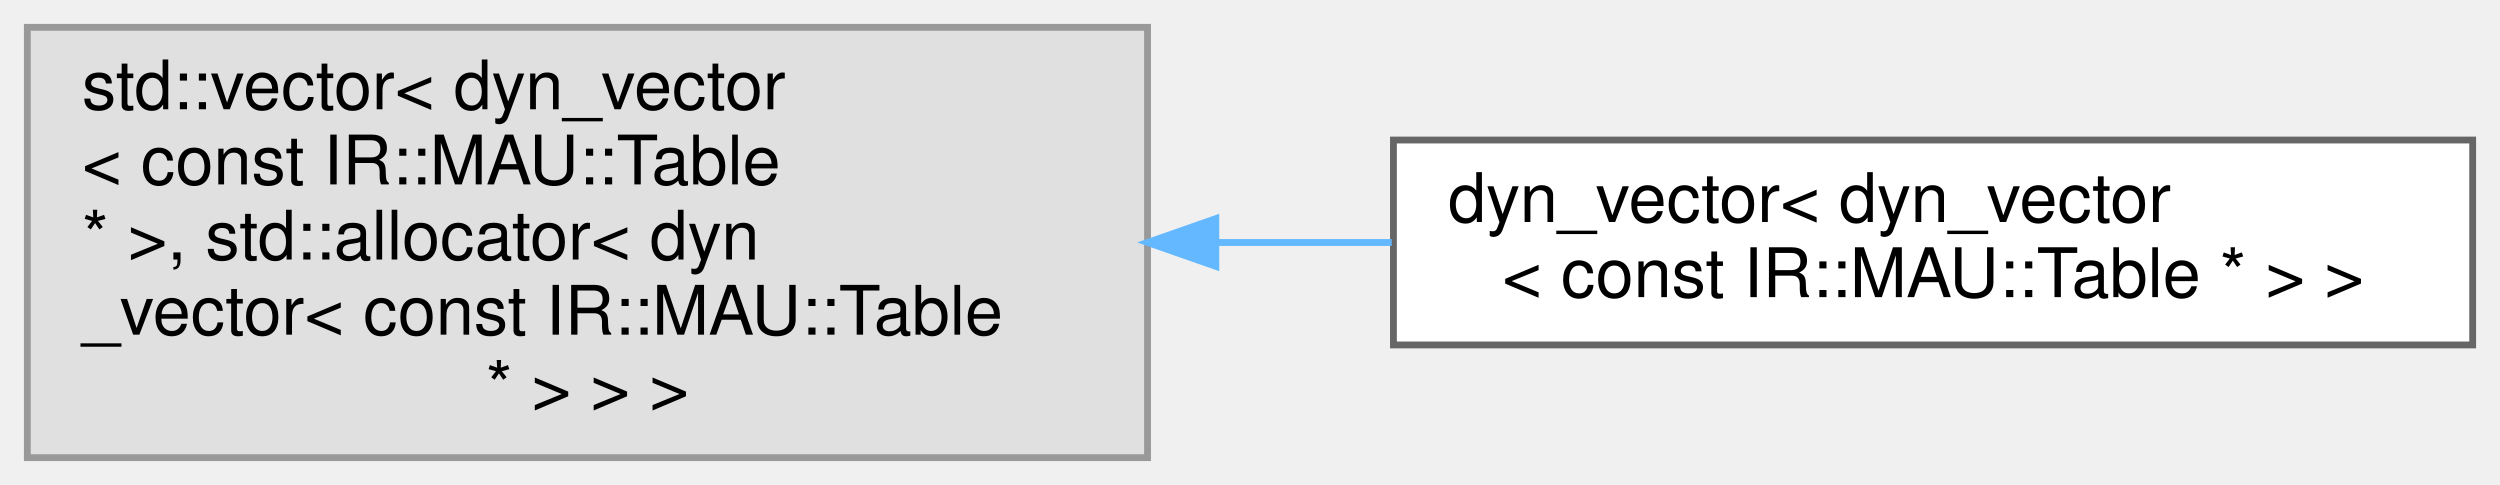
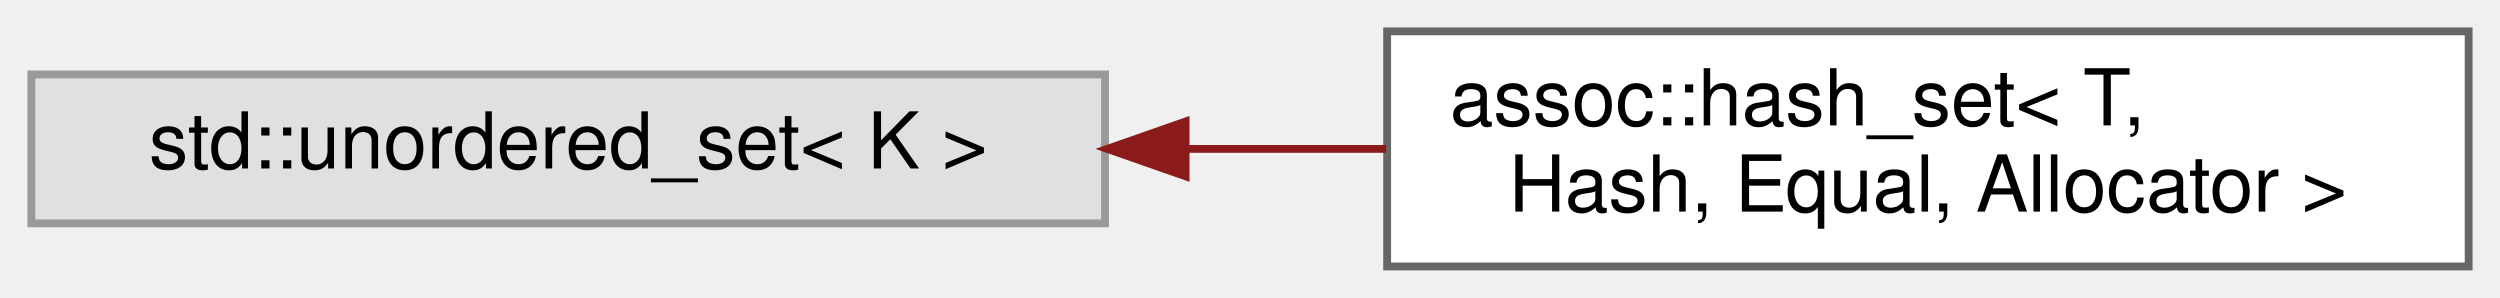
- <svg xmlns="http://www.w3.org/2000/svg" xmlns:xlink="http://www.w3.org/1999/xlink" width="366pt" height="71pt" viewBox="0.00 0.00 366.00 71.00">
-   <g id="graph0" class="graph" transform="scale(1 1) rotate(0) translate(4 67)">
+ <svg xmlns="http://www.w3.org/2000/svg" xmlns:xlink="http://www.w3.org/1999/xlink" width="319pt" height="38pt" viewBox="0.00 0.00 319.00 38.00">
+   <g id="graph0" class="graph" transform="scale(1 1) rotate(0) translate(4 34)">
    <g id="Node000000" class="node">
      <g id="a_Node000000">
        <a xlink:title=" ">
-           <polygon fill="#e0e0e0" stroke="#999999" points="164,-63 0,-63 0,0 164,0 164,-63" />
-           <text text-anchor="start" x="8" y="-51" font-family="Helvetica,sans-Serif" font-size="10.00">std::vector&lt; dyn_vector</text>
-           <text text-anchor="start" x="8" y="-40" font-family="Helvetica,sans-Serif" font-size="10.00">&lt; const IR::MAU::Table</text>
-           <text text-anchor="start" x="8" y="-29" font-family="Helvetica,sans-Serif" font-size="10.00"> * &gt;, std::allocator&lt; dyn</text>
-           <text text-anchor="start" x="8" y="-18" font-family="Helvetica,sans-Serif" font-size="10.00">_vector&lt; const IR::MAU::Table</text>
-           <text text-anchor="middle" x="82" y="-7" font-family="Helvetica,sans-Serif" font-size="10.00"> * &gt; &gt; &gt;</text>
+           <polygon fill="#e0e0e0" stroke="#999999" points="137,-24.5 0,-24.5 0,-5.5 137,-5.5 137,-24.5" />
+           <text text-anchor="middle" x="68.5" y="-12.5" font-family="Helvetica,sans-Serif" font-size="10.00">std::unordered_set&lt; K &gt;</text>
        </a>
      </g>
    </g>
    <g id="Node000001" class="node">
      <g id="a_Node000001">
-         <a xlink:href="classdyn__vector.html" target="_top" xlink:title=" ">
-           <polygon fill="white" stroke="#666666" points="358,-46.5 200,-46.5 200,-16.5 358,-16.5 358,-46.5" />
-           <text text-anchor="start" x="208" y="-34.5" font-family="Helvetica,sans-Serif" font-size="10.00">dyn_vector&lt; dyn_vector</text>
-           <text text-anchor="middle" x="279" y="-23.5" font-family="Helvetica,sans-Serif" font-size="10.00">&lt; const IR::MAU::Table * &gt; &gt;</text>
+         <a xlink:href="classassoc_1_1hash__set.html" target="_top" xlink:title=" ">
+           <polygon fill="white" stroke="#666666" points="311,-30 173,-30 173,0 311,0 311,-30" />
+           <text text-anchor="start" x="181" y="-18" font-family="Helvetica,sans-Serif" font-size="10.00">assoc::hash_set&lt; T,</text>
+           <text text-anchor="middle" x="242" y="-7" font-family="Helvetica,sans-Serif" font-size="10.00"> Hash, Equal, Allocator &gt;</text>
        </a>
      </g>
    </g>
-     <g id="edge2586_Node000000_Node000001" class="edge">
-       <g id="a_edge2586_Node000000_Node000001">
+     <g id="edge2588_Node000000_Node000001" class="edge">
+       <g id="a_edge2588_Node000000_Node000001">
        <a xlink:title=" ">
-           <path fill="none" stroke="#63b8ff" d="M174.04,-31.5C182.64,-31.5 191.3,-31.5 199.75,-31.5" />
-           <polygon fill="#63b8ff" stroke="#63b8ff" points="174,-28 164,-31.5 174,-35 174,-28" />
+           <path fill="none" stroke="#8b1a1a" d="M147.53,-15C155.98,-15 164.54,-15 172.87,-15" />
+           <polygon fill="#8b1a1a" stroke="#8b1a1a" points="147.28,-11.5 137.28,-15 147.28,-18.5 147.28,-11.5" />
        </a>
      </g>
    </g>
  </g>
</svg>
